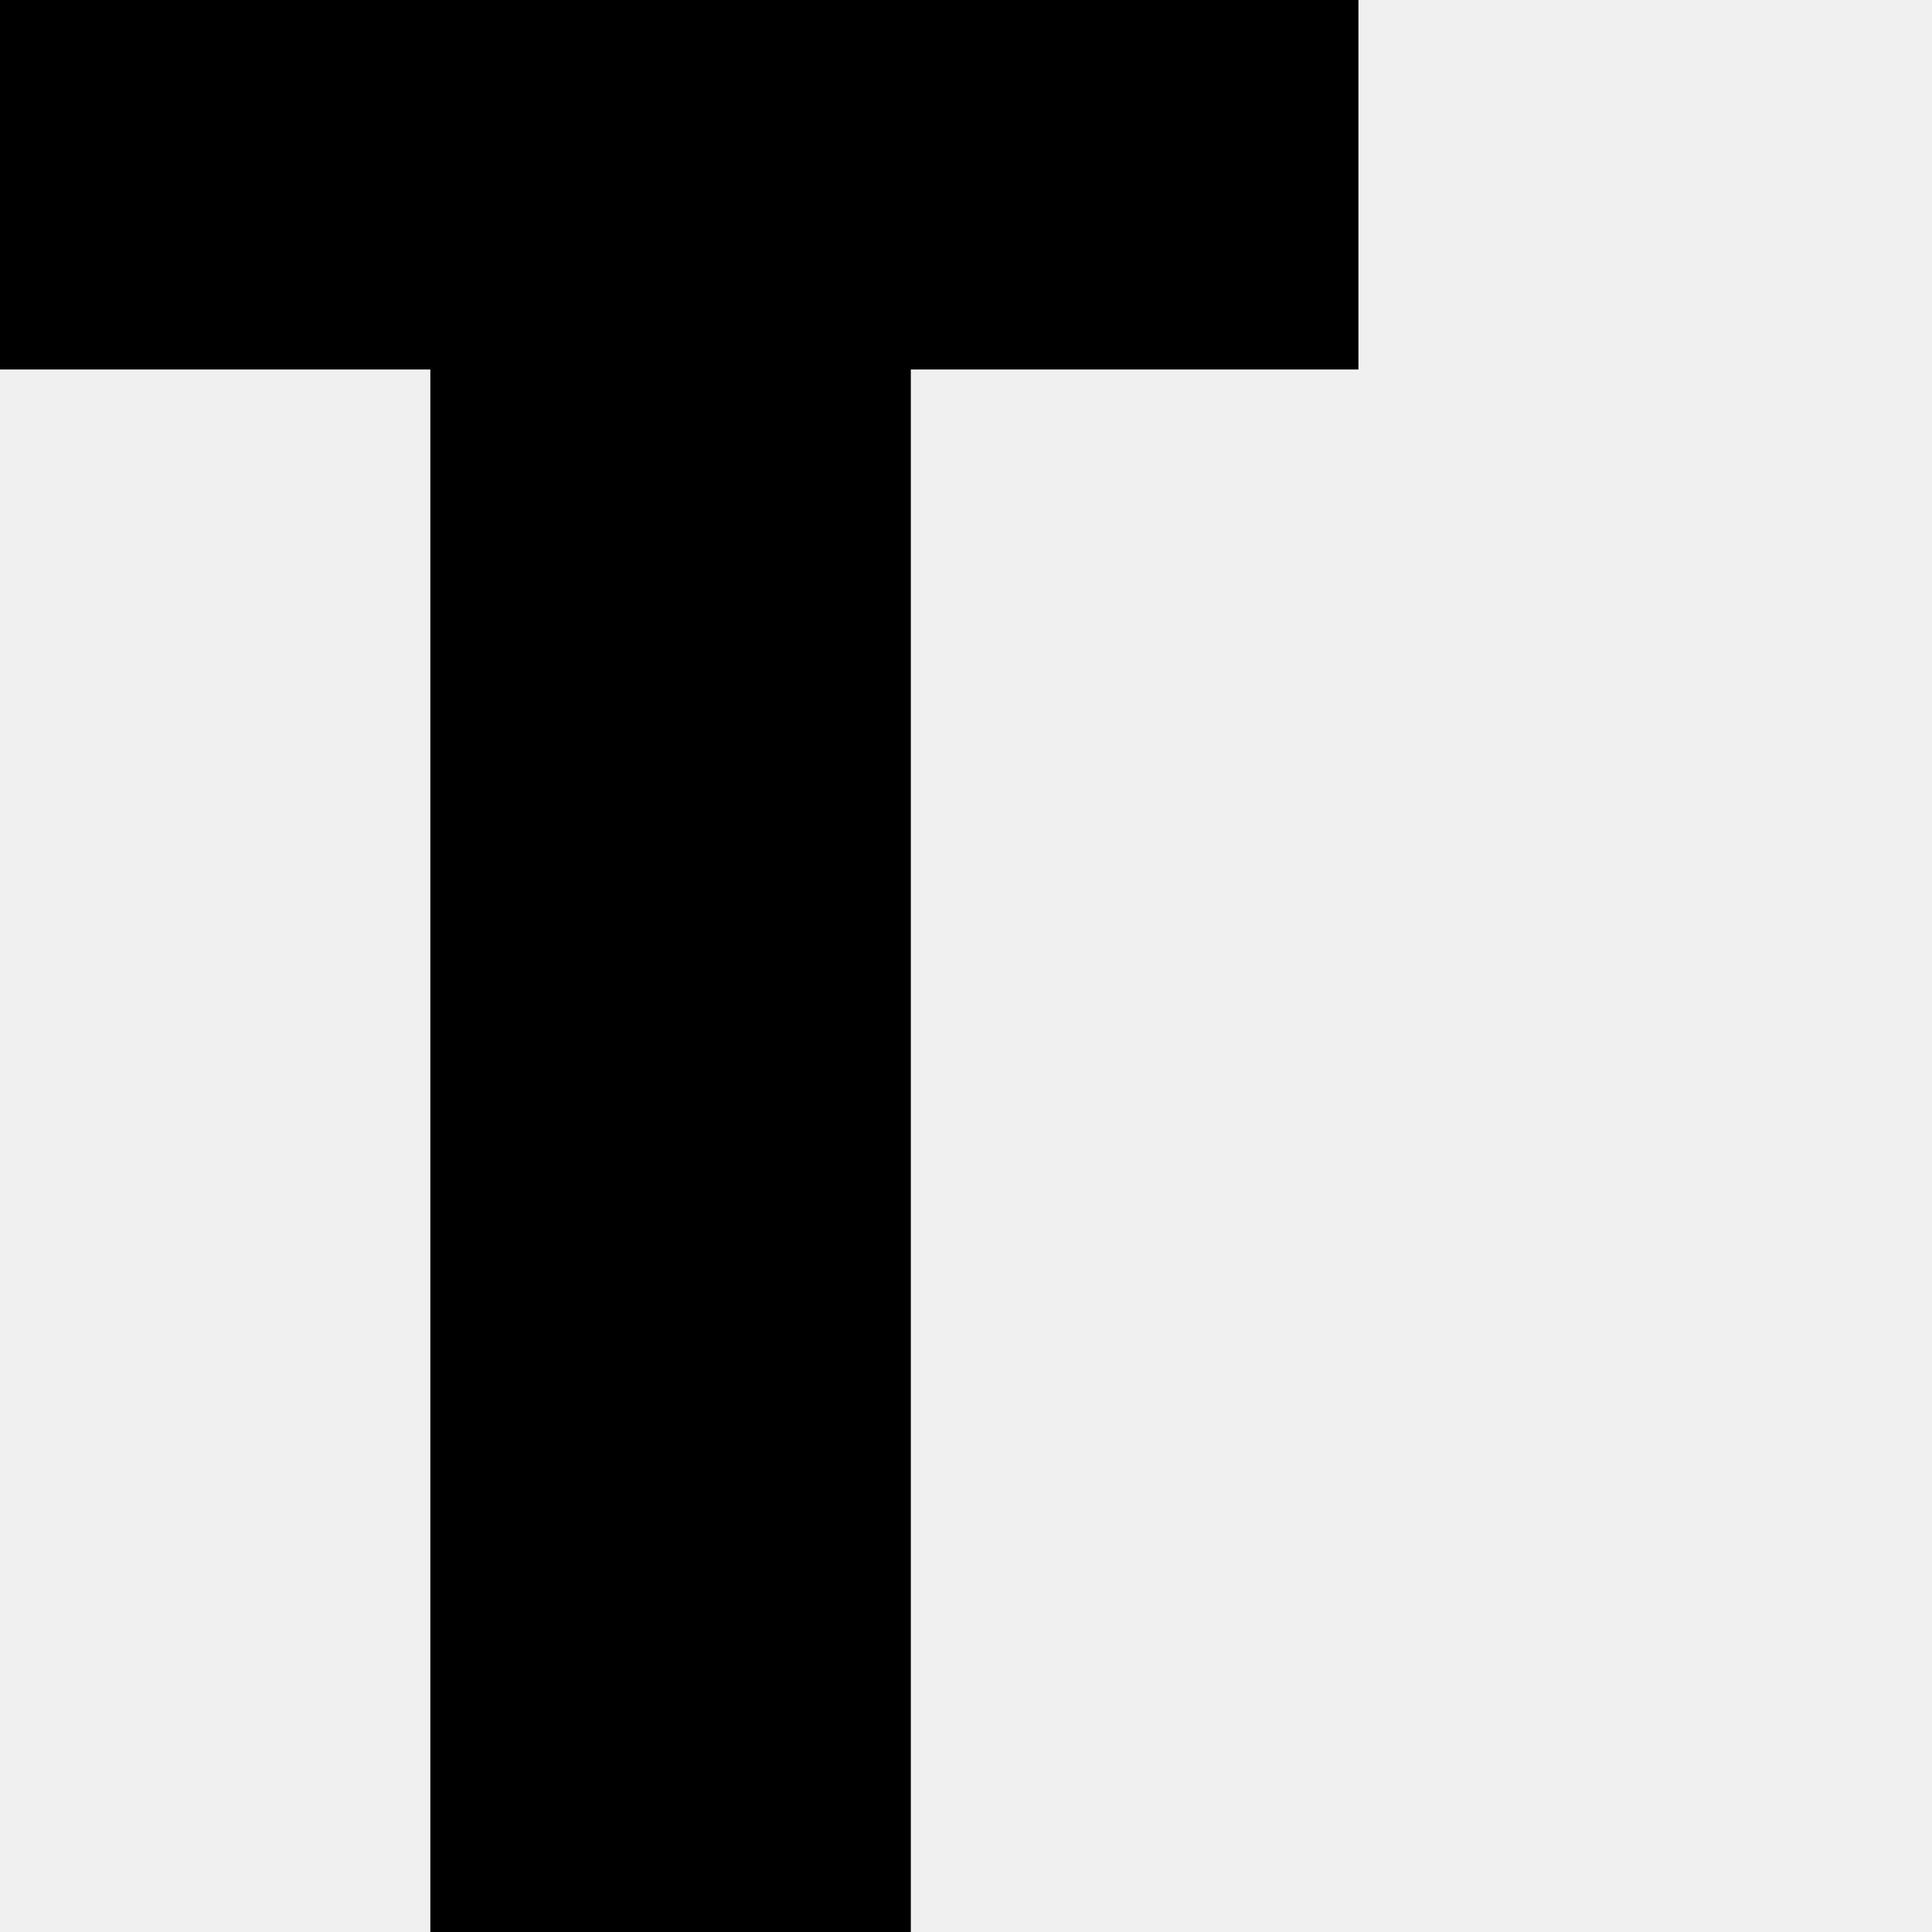
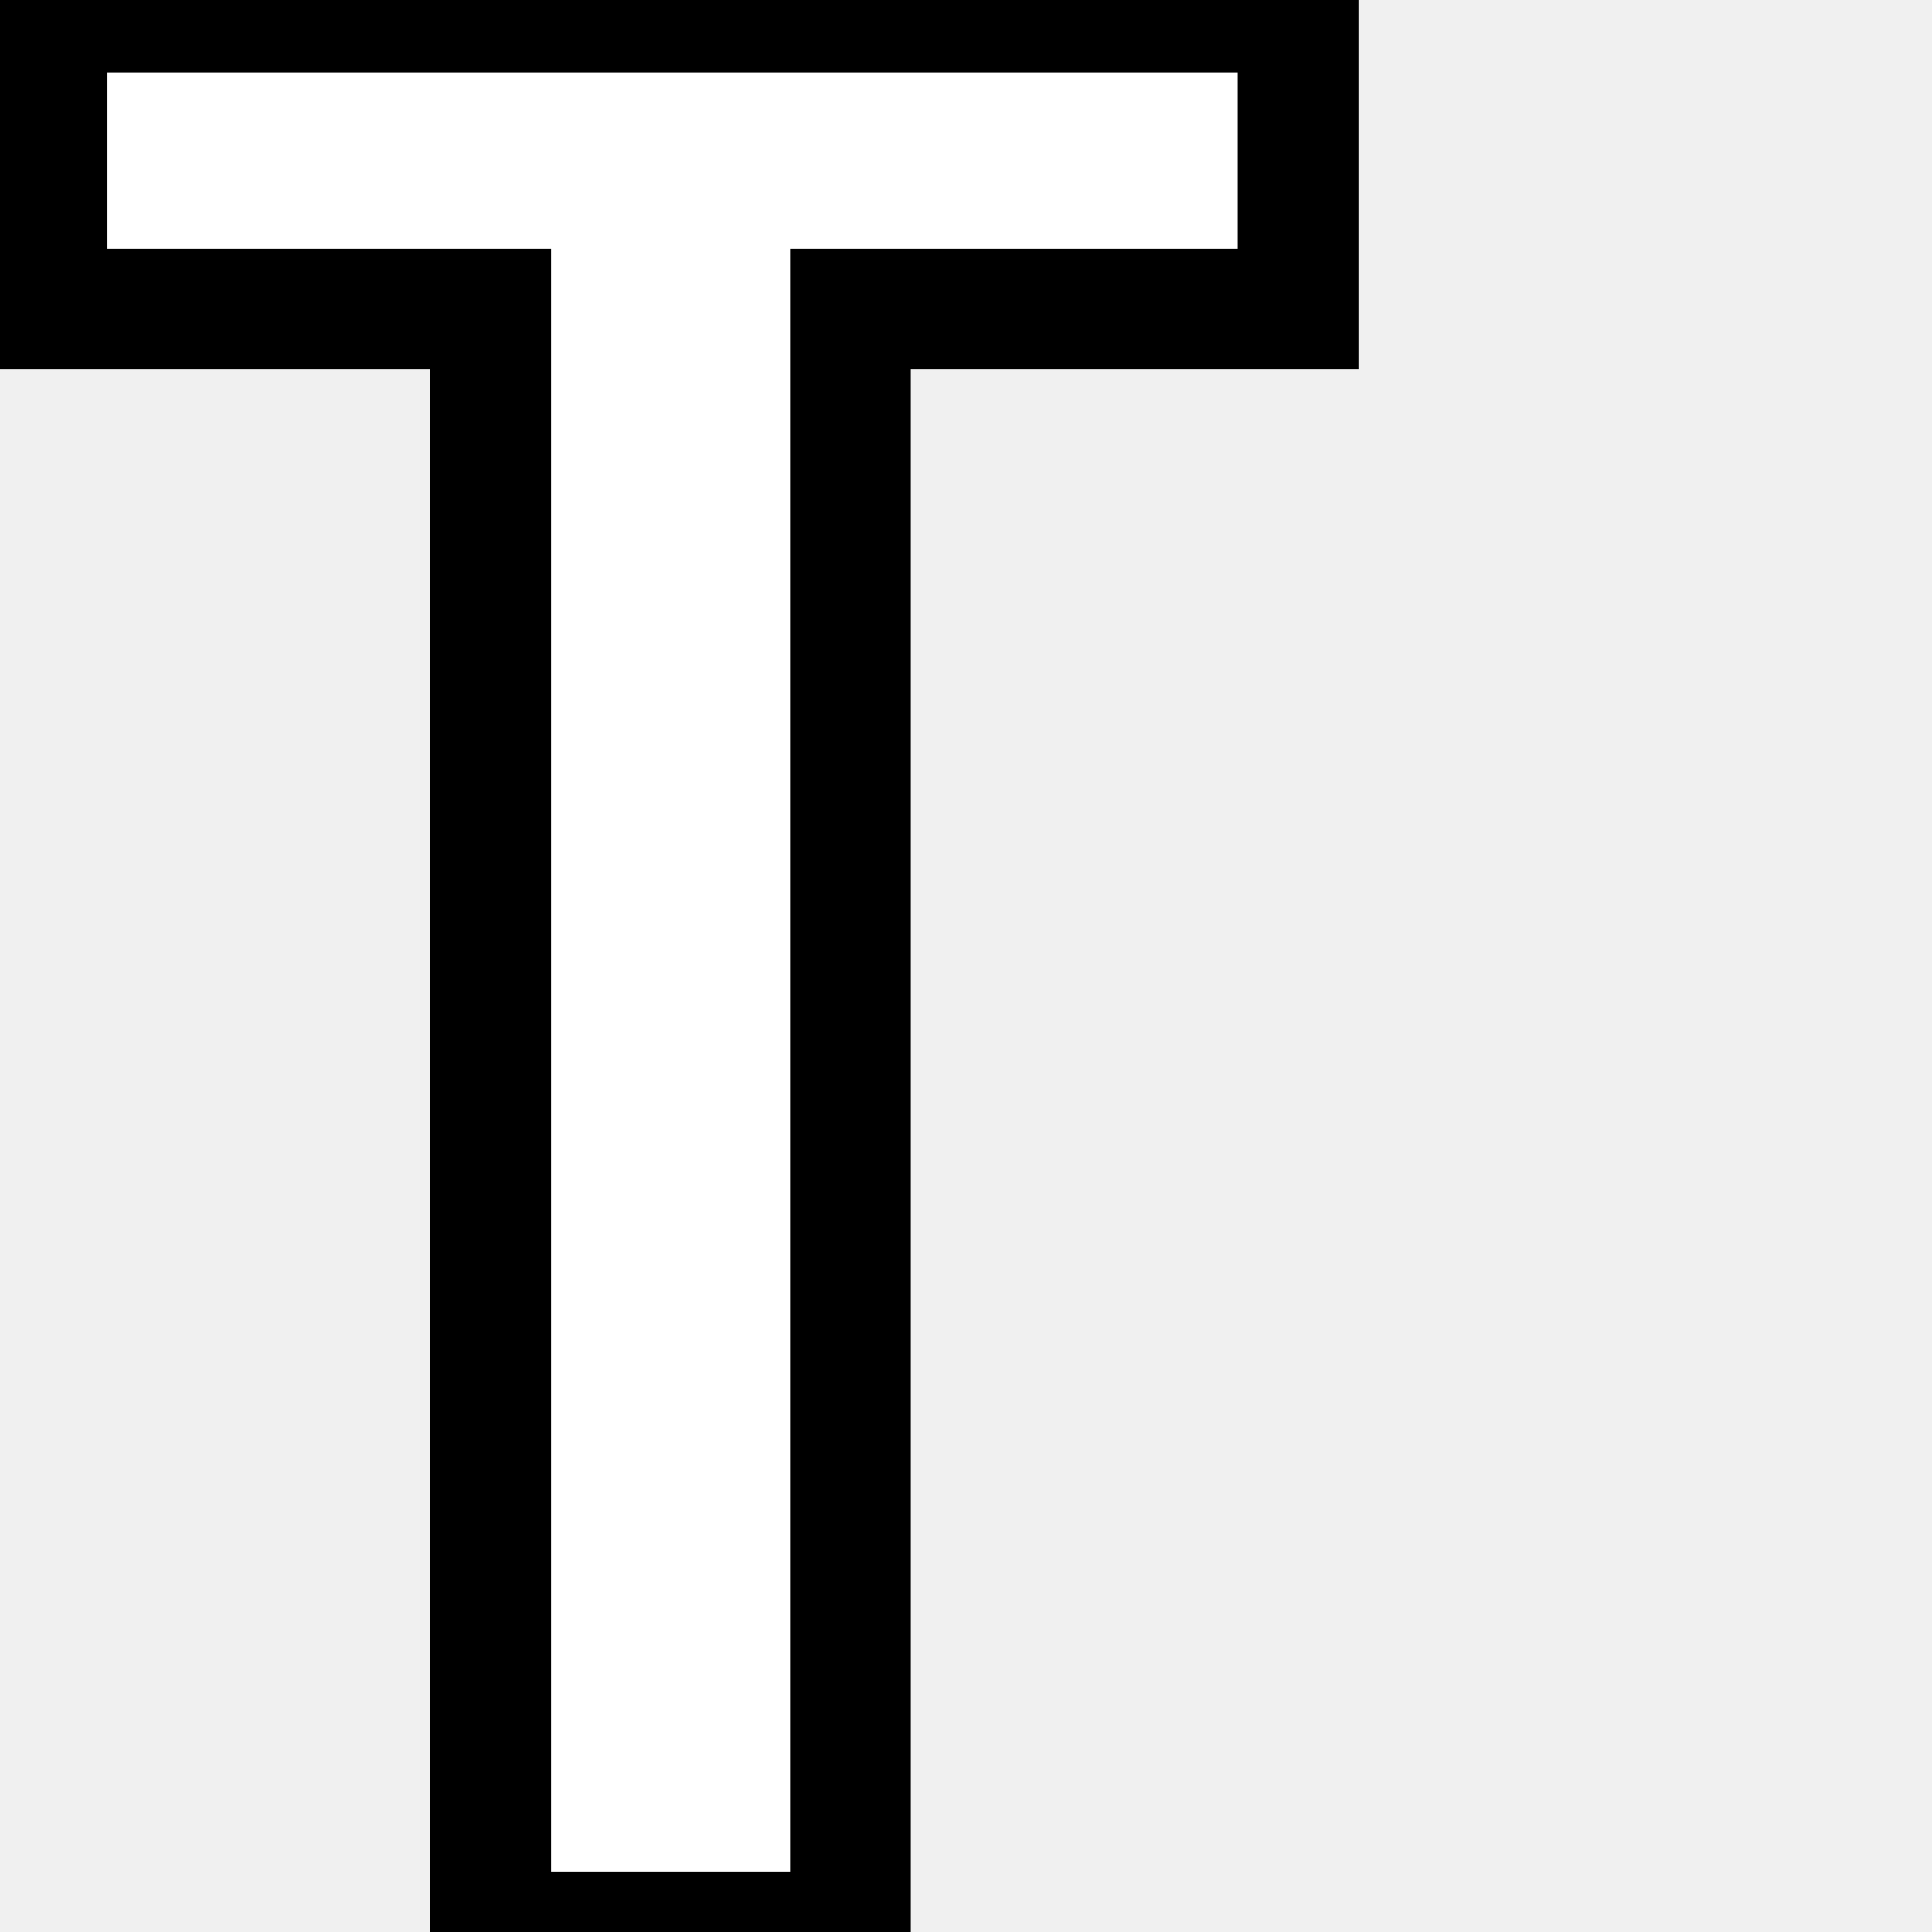
<svg xmlns="http://www.w3.org/2000/svg" width="16" height="16" viewBox="0 0 16 16">
-   <path d="M0.39 0.099H10.75V2.56H7.043V16H4.064V2.56H0.39V0.099Z" fill="black" stroke="black" />
+   <path d="M0.39 0.099H10.75V2.56H7.043V16H4.064V2.56H0.39V0.099Z" fill="white" stroke="black" />
</svg>
